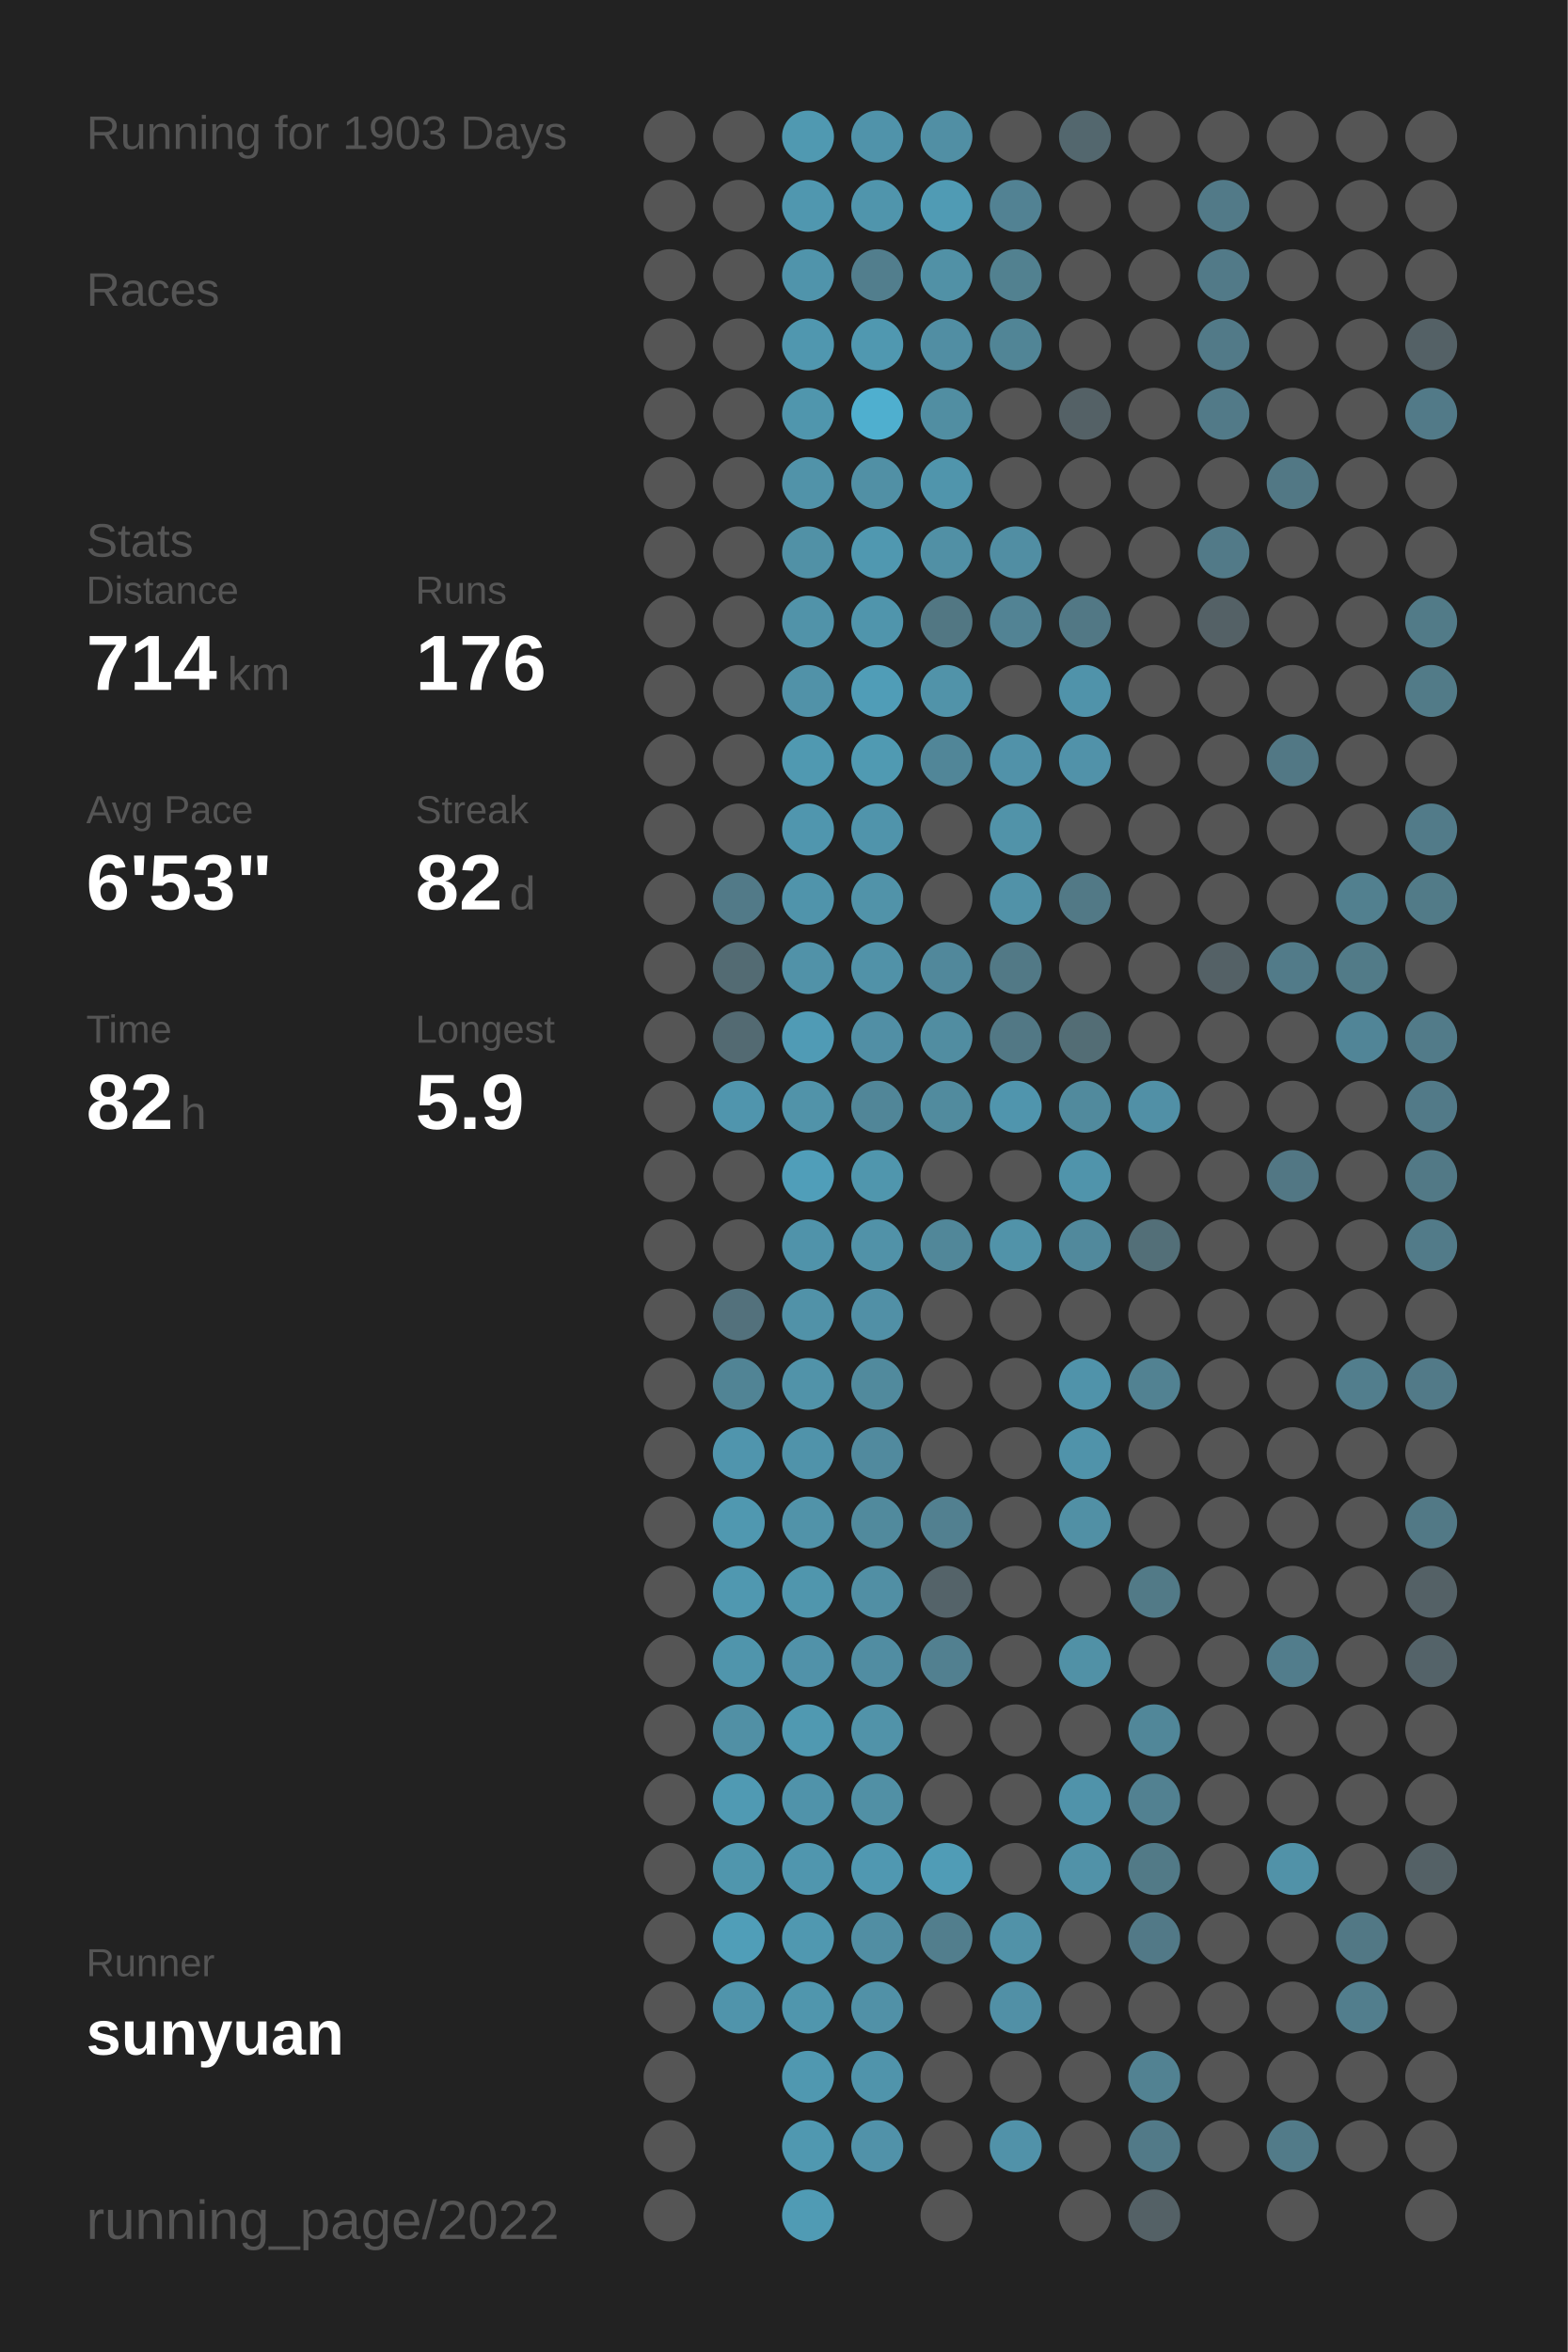
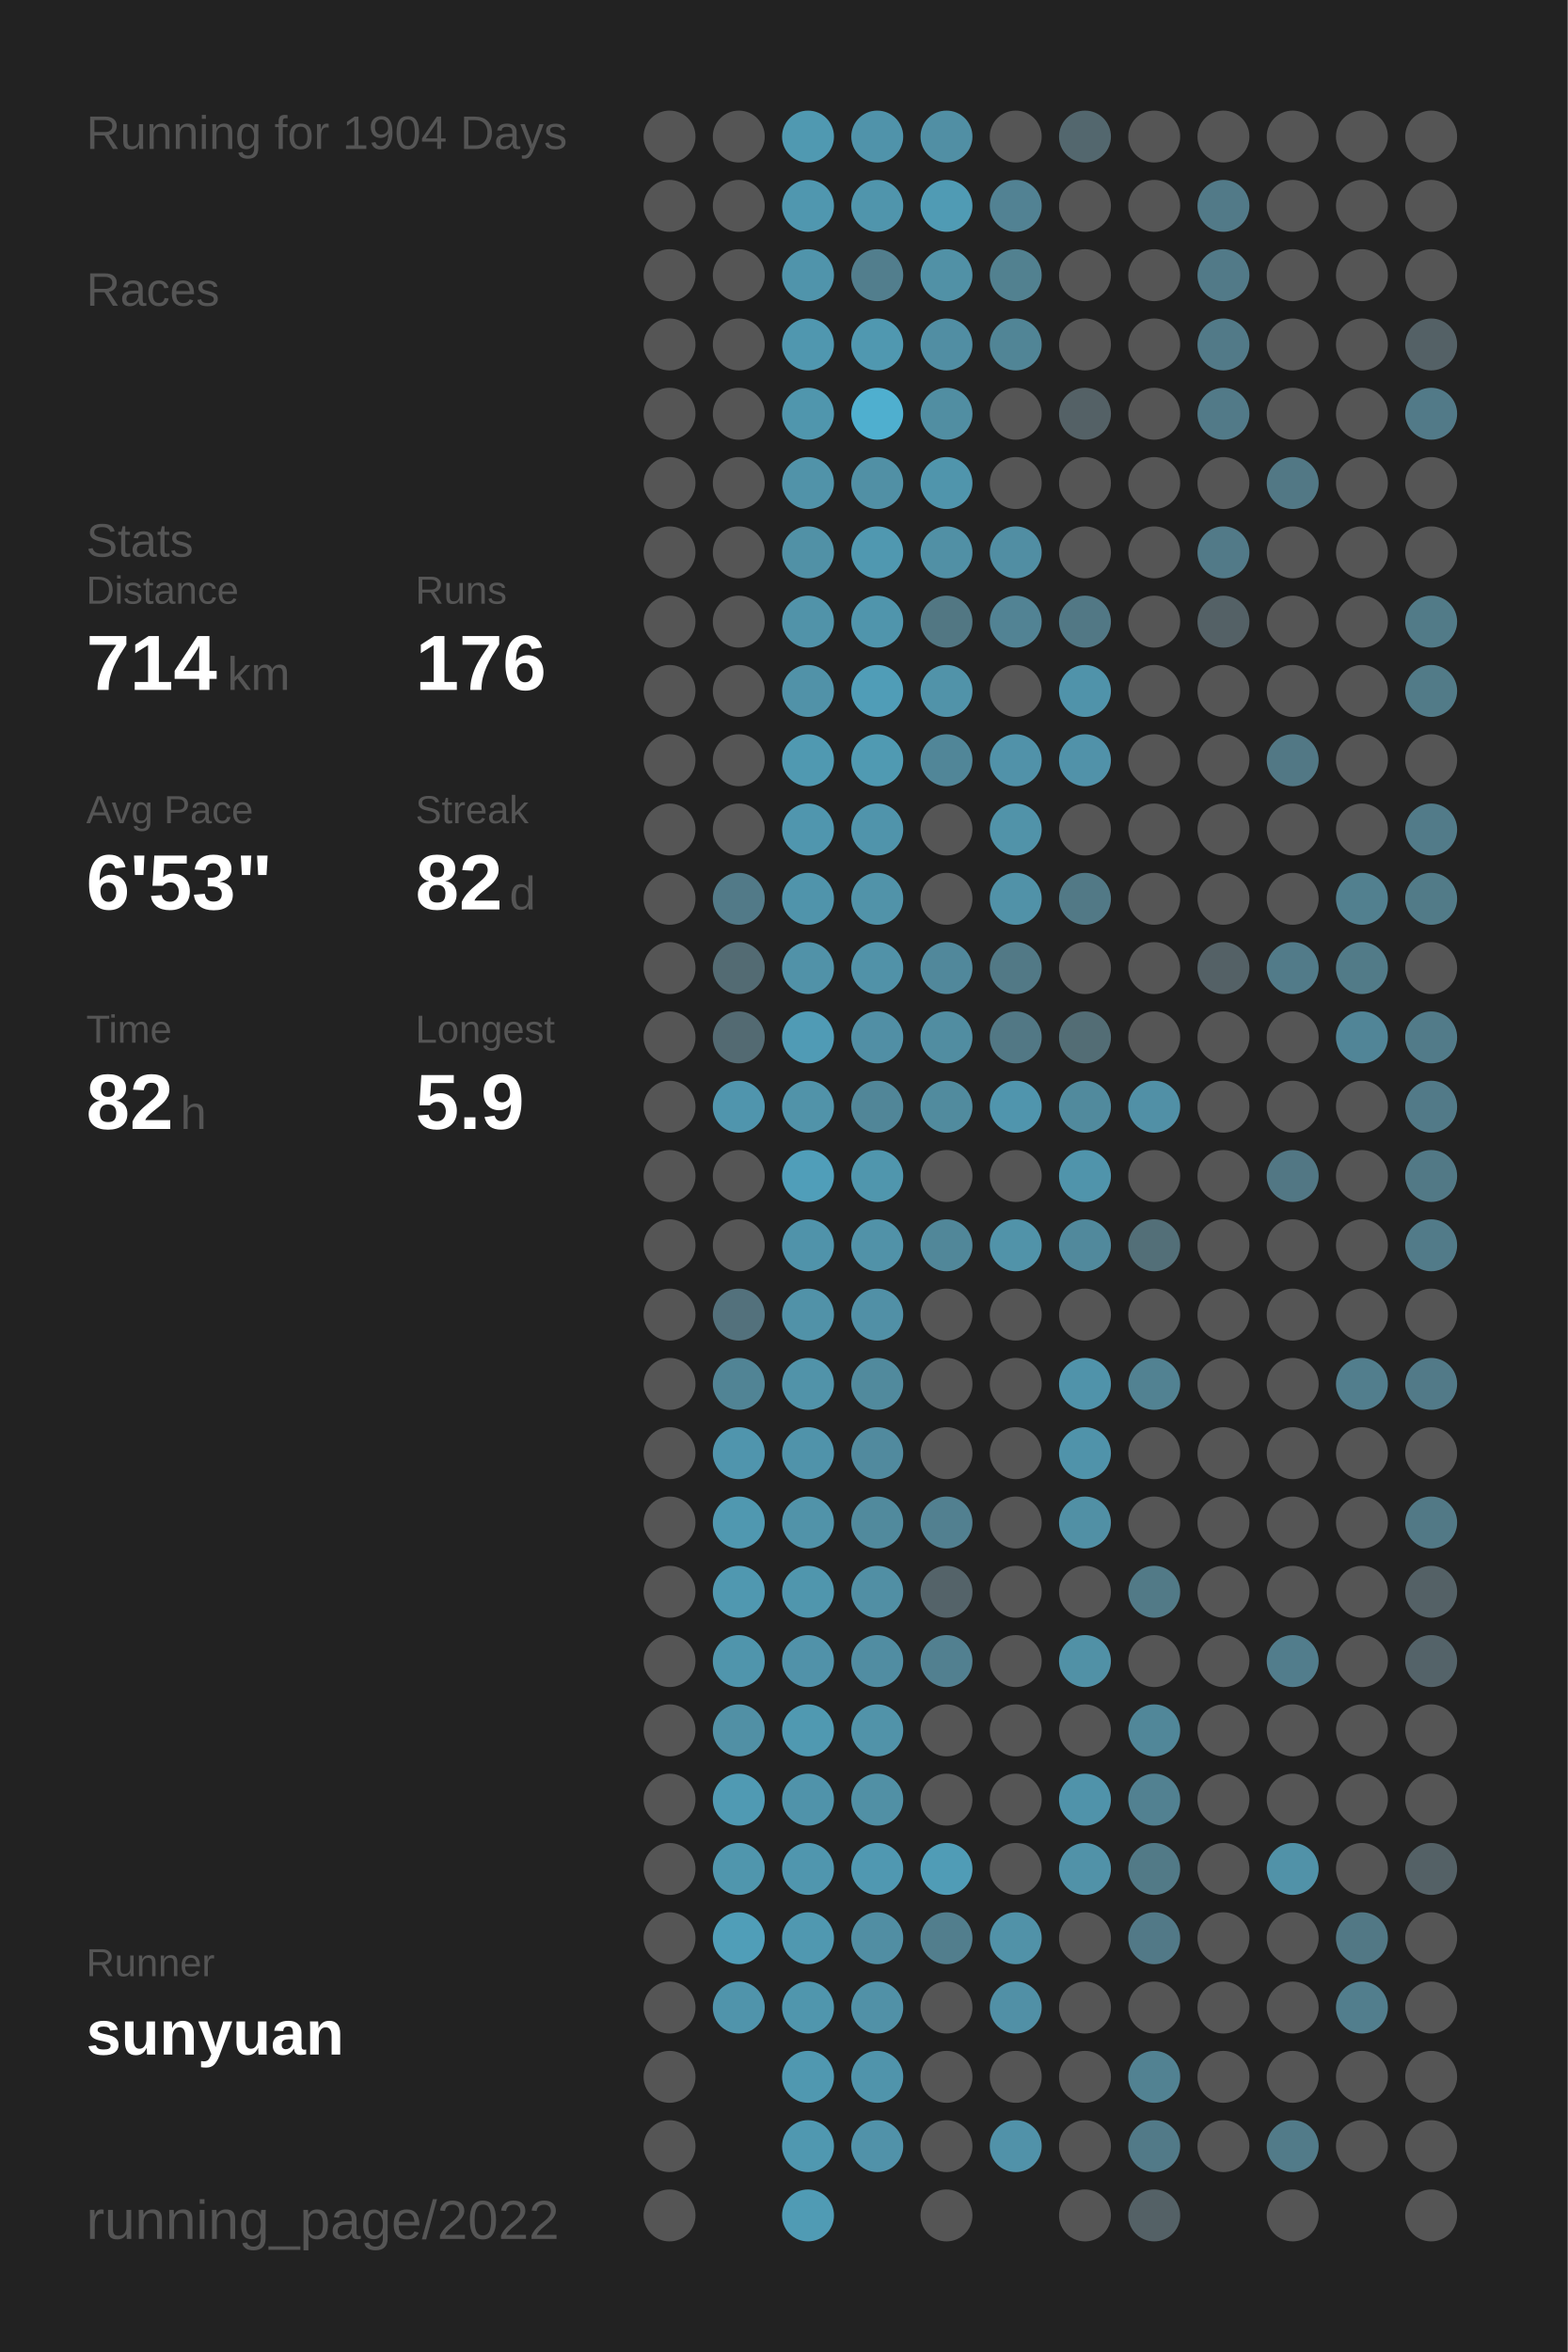
<svg xmlns="http://www.w3.org/2000/svg" baseProfile="full" height="300mm" version="1.1" viewBox="0,0,200,300" width="200mm">
  <defs />
  <rect fill="#222222" height="300" width="200" x="0" y="0" />
-   <text fill="#555555" style="font-size:6px; font-family:Arial;" x="11" y="19">Running for 1903 Days</text>
+   <text fill="#555555" style="font-size:6px; font-family:Arial;" x="11" y="19">Running for 1904 Days</text>
  <text fill="#555555" style="font-size:6px; font-family:Arial;" x="11" y="39">Races</text>
  <text fill="#555555" style="font-size:6px; font-family:Arial;" x="11" y="71">Stats</text>
  <text fill="#555555" style="font-size:5px; font-family:Arial;" x="11" y="77">Distance</text>
  <text fill="#FFFFFF" style="font-size:10px; font-family:Arial; font-weight:bold;" x="11" y="88">714</text>
  <text fill="#555555" style="font-size:6px; font-family:Arial;" x="29" y="88">km</text>
  <text fill="#555555" style="font-size:5px; font-family:Arial;" x="53" y="77">Runs</text>
  <text fill="#FFFFFF" style="font-size:10px; font-family:Arial; font-weight:bold;" x="53" y="88">176</text>
  <text fill="#555555" style="font-size:5px; font-family:Arial;" x="11" y="105">Avg Pace</text>
  <text fill="#FFFFFF" style="font-size:10px; font-family:Arial; font-weight:bold;" x="11" y="116">6'53"</text>
  <text fill="#555555" style="font-size:5px; font-family:Arial;" x="53" y="105">Streak</text>
  <text fill="#FFFFFF" style="font-size:10px; font-family:Arial; font-weight:bold;" x="53" y="116">82</text>
  <text fill="#555555" style="font-size:6px; font-family:Arial;" x="65" y="116">d</text>
  <text fill="#555555" style="font-size:5px; font-family:Arial;" x="11" y="133">Time</text>
  <text fill="#FFFFFF" style="font-size:10px; font-family:Arial; font-weight:bold;" x="11" y="144">82</text>
  <text fill="#555555" style="font-size:6px; font-family:Arial;" x="23" y="144">h</text>
  <text fill="#555555" style="font-size:5px; font-family:Arial;" x="53" y="133">Longest</text>
  <text fill="#FFFFFF" style="font-size:10px; font-family:Arial; font-weight:bold;" x="53" y="144">5.9</text>
  <text fill="#555555" style="font-size:5px; font-family:Arial;" x="11" y="252.065">Runner</text>
  <text fill="#FFFFFF" style="font-size:8px; font-family:Arial; font-weight:bold;" x="11" y="262.065">sunyuan</text>
  <text fill="#555555" style="font-size:7px; font-family:Arial;" x="11" y="285.581">running_page/2022</text>
  <circle cx="85.417" cy="17.419" fill="#555555" r="3.312" />
  <circle cx="85.417" cy="26.258" fill="#555555" r="3.312" />
  <circle cx="85.417" cy="35.097" fill="#555555" r="3.312" />
  <circle cx="85.417" cy="43.935" fill="#555555" r="3.312" />
  <circle cx="85.417" cy="52.774" fill="#555555" r="3.312" />
  <circle cx="85.417" cy="61.613" fill="#555555" r="3.312" />
  <circle cx="85.417" cy="70.452" fill="#555555" r="3.312" />
  <circle cx="85.417" cy="79.29" fill="#555555" r="3.312" />
  <circle cx="85.417" cy="88.129" fill="#555555" r="3.312" />
  <circle cx="85.417" cy="96.968" fill="#555555" r="3.312" />
  <circle cx="85.417" cy="105.806" fill="#555555" r="3.312" />
  <circle cx="85.417" cy="114.645" fill="#555555" r="3.312" />
  <circle cx="85.417" cy="123.484" fill="#555555" r="3.312" />
  <circle cx="85.417" cy="132.323" fill="#555555" r="3.312" />
  <circle cx="85.417" cy="141.161" fill="#555555" r="3.312" />
  <circle cx="85.417" cy="150" fill="#555555" r="3.312" />
  <circle cx="85.417" cy="158.839" fill="#555555" r="3.312" />
  <circle cx="85.417" cy="167.677" fill="#555555" r="3.312" />
  <circle cx="85.417" cy="176.516" fill="#555555" r="3.312" />
  <circle cx="85.417" cy="185.355" fill="#555555" r="3.312" />
  <circle cx="85.417" cy="194.194" fill="#555555" r="3.312" />
  <circle cx="85.417" cy="203.032" fill="#555555" r="3.312" />
  <circle cx="85.417" cy="211.871" fill="#555555" r="3.312" />
  <circle cx="85.417" cy="220.71" fill="#555555" r="3.312" />
  <circle cx="85.417" cy="229.548" fill="#555555" r="3.312" />
  <circle cx="85.417" cy="238.387" fill="#555555" r="3.312" />
  <circle cx="85.417" cy="247.226" fill="#555555" r="3.312" />
  <circle cx="85.417" cy="256.065" fill="#555555" r="3.312" />
  <circle cx="85.417" cy="264.903" fill="#555555" r="3.312" />
  <circle cx="85.417" cy="273.742" fill="#555555" r="3.312" />
  <circle cx="85.417" cy="282.581" fill="#555555" r="3.312" />
  <circle cx="94.25" cy="17.419" fill="#555555" r="3.312" />
  <circle cx="94.25" cy="26.258" fill="#555555" r="3.312" />
  <circle cx="94.25" cy="35.097" fill="#555555" r="3.312" />
  <circle cx="94.25" cy="43.935" fill="#555555" r="3.312" />
  <circle cx="94.25" cy="52.774" fill="#555555" r="3.312" />
  <circle cx="94.25" cy="61.613" fill="#555555" r="3.312" />
  <circle cx="94.25" cy="70.452" fill="#555555" r="3.312" />
  <circle cx="94.25" cy="79.29" fill="#555555" r="3.312" />
  <circle cx="94.25" cy="88.129" fill="#555555" r="3.312" />
  <circle cx="94.25" cy="96.968" fill="#555555" r="3.312" />
  <circle cx="94.25" cy="105.806" fill="#555555" r="3.312" />
  <circle cx="94.25" cy="114.645" fill="#527a88" r="3.312" />
  <circle cx="94.25" cy="123.484" fill="#536b73" r="3.312" />
  <circle cx="94.25" cy="132.323" fill="#536a72" r="3.312" />
  <circle cx="94.25" cy="141.161" fill="#5095ad" r="3.312" />
  <circle cx="94.25" cy="150" fill="#555555" r="3.312" />
  <circle cx="94.25" cy="158.839" fill="#555555" r="3.312" />
  <circle cx="94.25" cy="167.677" fill="#53717c" r="3.312" />
  <circle cx="94.25" cy="176.516" fill="#518495" r="3.312" />
  <circle cx="94.25" cy="185.355" fill="#5095ad" r="3.312" />
  <circle cx="94.25" cy="194.194" fill="#5098b0" r="3.312" />
  <circle cx="94.25" cy="203.032" fill="#5098b0" r="3.312" />
  <circle cx="94.25" cy="211.871" fill="#5095ac" r="3.312" />
  <circle cx="94.25" cy="220.71" fill="#5190a5" r="3.312" />
  <circle cx="94.25" cy="229.548" fill="#509ab3" r="3.312" />
  <circle cx="94.25" cy="238.387" fill="#5096ad" r="3.312" />
  <circle cx="94.25" cy="247.226" fill="#509eb8" r="3.312" />
  <circle cx="94.25" cy="256.065" fill="#5094ab" r="3.312" />
  <circle cx="103.083" cy="17.419" fill="#5099b1" r="3.312" />
  <circle cx="103.083" cy="26.258" fill="#5097af" r="3.312" />
  <circle cx="103.083" cy="35.097" fill="#5094ab" r="3.312" />
  <circle cx="103.083" cy="43.935" fill="#5097af" r="3.312" />
  <circle cx="103.083" cy="52.774" fill="#5096ad" r="3.312" />
  <circle cx="103.083" cy="61.613" fill="#5193a9" r="3.312" />
  <circle cx="103.083" cy="70.452" fill="#5191a6" r="3.312" />
  <circle cx="103.083" cy="79.29" fill="#5193a9" r="3.312" />
  <circle cx="103.083" cy="88.129" fill="#5192a8" r="3.312" />
  <circle cx="103.083" cy="96.968" fill="#5099b1" r="3.312" />
  <circle cx="103.083" cy="105.806" fill="#5096ae" r="3.312" />
  <circle cx="103.083" cy="114.645" fill="#5094ab" r="3.312" />
  <circle cx="103.083" cy="123.484" fill="#5192a8" r="3.312" />
  <circle cx="103.083" cy="132.323" fill="#509bb5" r="3.312" />
  <circle cx="103.083" cy="141.161" fill="#5193a9" r="3.312" />
  <circle cx="103.083" cy="150" fill="#509eb9" r="3.312" />
  <circle cx="103.083" cy="158.839" fill="#5093aa" r="3.312" />
  <circle cx="103.083" cy="167.677" fill="#5192a8" r="3.312" />
  <circle cx="103.083" cy="176.516" fill="#5193a9" r="3.312" />
  <circle cx="103.083" cy="185.355" fill="#5093aa" r="3.312" />
  <circle cx="103.083" cy="194.194" fill="#5193a9" r="3.312" />
  <circle cx="103.083" cy="203.032" fill="#5096ad" r="3.312" />
  <circle cx="103.083" cy="211.871" fill="#5192a9" r="3.312" />
  <circle cx="103.083" cy="220.71" fill="#5099b1" r="3.312" />
  <circle cx="103.083" cy="229.548" fill="#5093aa" r="3.312" />
  <circle cx="103.083" cy="238.387" fill="#5096ae" r="3.312" />
  <circle cx="103.083" cy="247.226" fill="#5098b0" r="3.312" />
  <circle cx="103.083" cy="256.065" fill="#5096ad" r="3.312" />
  <circle cx="103.083" cy="264.903" fill="#5098b0" r="3.312" />
  <circle cx="103.083" cy="273.742" fill="#5098b0" r="3.312" />
  <circle cx="103.083" cy="282.581" fill="#509bb4" r="3.312" />
  <circle cx="111.917" cy="17.419" fill="#5093aa" r="3.312" />
  <circle cx="111.917" cy="26.258" fill="#5095ac" r="3.312" />
  <circle cx="111.917" cy="35.097" fill="#527e8d" r="3.312" />
  <circle cx="111.917" cy="43.935" fill="#5098b0" r="3.312" />
  <circle cx="111.917" cy="52.774" fill="#4fafcf" r="3.312" />
  <circle cx="111.917" cy="61.613" fill="#5190a5" r="3.312" />
  <circle cx="111.917" cy="70.452" fill="#5098b0" r="3.312" />
  <circle cx="111.917" cy="79.29" fill="#5095ac" r="3.312" />
  <circle cx="111.917" cy="88.129" fill="#509db7" r="3.312" />
  <circle cx="111.917" cy="96.968" fill="#509ab2" r="3.312" />
  <circle cx="111.917" cy="105.806" fill="#5094ab" r="3.312" />
  <circle cx="111.917" cy="114.645" fill="#5193a9" r="3.312" />
  <circle cx="111.917" cy="123.484" fill="#5192a8" r="3.312" />
  <circle cx="111.917" cy="132.323" fill="#518fa5" r="3.312" />
  <circle cx="111.917" cy="141.161" fill="#518698" r="3.312" />
  <circle cx="111.917" cy="150" fill="#5096ad" r="3.312" />
  <circle cx="111.917" cy="158.839" fill="#5192a8" r="3.312" />
  <circle cx="111.917" cy="167.677" fill="#5190a6" r="3.312" />
  <circle cx="111.917" cy="176.516" fill="#518a9d" r="3.312" />
  <circle cx="111.917" cy="185.355" fill="#518a9e" r="3.312" />
  <circle cx="111.917" cy="194.194" fill="#518a9d" r="3.312" />
  <circle cx="111.917" cy="203.032" fill="#518fa4" r="3.312" />
  <circle cx="111.917" cy="211.871" fill="#518da2" r="3.312" />
  <circle cx="111.917" cy="220.71" fill="#5193a9" r="3.312" />
  <circle cx="111.917" cy="229.548" fill="#5190a5" r="3.312" />
  <circle cx="111.917" cy="238.387" fill="#5098b1" r="3.312" />
  <circle cx="111.917" cy="247.226" fill="#518ea3" r="3.312" />
  <circle cx="111.917" cy="256.065" fill="#5191a7" r="3.312" />
  <circle cx="111.917" cy="264.903" fill="#5094ab" r="3.312" />
  <circle cx="111.917" cy="273.742" fill="#5192a9" r="3.312" />
  <circle cx="120.75" cy="17.419" fill="#518fa4" r="3.312" />
  <circle cx="120.75" cy="26.258" fill="#509bb4" r="3.312" />
  <circle cx="120.75" cy="35.097" fill="#5191a6" r="3.312" />
  <circle cx="120.75" cy="43.935" fill="#518ea3" r="3.312" />
  <circle cx="120.75" cy="52.774" fill="#518ea2" r="3.312" />
  <circle cx="120.75" cy="61.613" fill="#5095ac" r="3.312" />
  <circle cx="120.75" cy="70.452" fill="#5190a5" r="3.312" />
  <circle cx="120.75" cy="79.29" fill="#527783" r="3.312" />
  <circle cx="120.75" cy="88.129" fill="#5193a9" r="3.312" />
  <circle cx="120.75" cy="96.968" fill="#518698" r="3.312" />
  <circle cx="120.75" cy="105.806" fill="#555555" r="3.312" />
  <circle cx="120.75" cy="114.645" fill="#555555" r="3.312" />
  <circle cx="120.75" cy="123.484" fill="#51889b" r="3.312" />
  <circle cx="120.75" cy="132.323" fill="#518da1" r="3.312" />
  <circle cx="120.75" cy="141.161" fill="#518b9e" r="3.312" />
  <circle cx="120.75" cy="150" fill="#555555" r="3.312" />
  <circle cx="120.75" cy="158.839" fill="#518799" r="3.312" />
  <circle cx="120.75" cy="167.677" fill="#555555" r="3.312" />
  <circle cx="120.75" cy="176.516" fill="#555555" r="3.312" />
  <circle cx="120.75" cy="185.355" fill="#555555" r="3.312" />
  <circle cx="120.75" cy="194.194" fill="#528090" r="3.312" />
  <circle cx="120.75" cy="203.032" fill="#546369" r="3.312" />
  <circle cx="120.75" cy="211.871" fill="#528090" r="3.312" />
  <circle cx="120.75" cy="220.71" fill="#555555" r="3.312" />
  <circle cx="120.75" cy="229.548" fill="#555555" r="3.312" />
  <circle cx="120.75" cy="238.387" fill="#509cb6" r="3.312" />
  <circle cx="120.75" cy="247.226" fill="#527e8d" r="3.312" />
  <circle cx="120.75" cy="256.065" fill="#555555" r="3.312" />
  <circle cx="120.75" cy="264.903" fill="#555555" r="3.312" />
  <circle cx="120.75" cy="273.742" fill="#555555" r="3.312" />
  <circle cx="120.75" cy="282.581" fill="#555555" r="3.312" />
  <circle cx="129.583" cy="17.419" fill="#555555" r="3.312" />
  <circle cx="129.583" cy="26.258" fill="#528293" r="3.312" />
  <circle cx="129.583" cy="35.097" fill="#528190" r="3.312" />
  <circle cx="129.583" cy="43.935" fill="#518596" r="3.312" />
  <circle cx="129.583" cy="52.774" fill="#555555" r="3.312" />
  <circle cx="129.583" cy="61.613" fill="#555555" r="3.312" />
  <circle cx="129.583" cy="70.452" fill="#518ea3" r="3.312" />
  <circle cx="129.583" cy="79.29" fill="#528394" r="3.312" />
  <circle cx="129.583" cy="88.129" fill="#555555" r="3.312" />
  <circle cx="129.583" cy="96.968" fill="#5192a9" r="3.312" />
  <circle cx="129.583" cy="105.806" fill="#5193a9" r="3.312" />
  <circle cx="129.583" cy="114.645" fill="#5192a8" r="3.312" />
  <circle cx="129.583" cy="123.484" fill="#527986" r="3.312" />
  <circle cx="129.583" cy="132.323" fill="#527885" r="3.312" />
  <circle cx="129.583" cy="141.161" fill="#5095ad" r="3.312" />
  <circle cx="129.583" cy="150" fill="#555555" r="3.312" />
  <circle cx="129.583" cy="158.839" fill="#5193a9" r="3.312" />
  <circle cx="129.583" cy="167.677" fill="#555555" r="3.312" />
  <circle cx="129.583" cy="176.516" fill="#555555" r="3.312" />
  <circle cx="129.583" cy="185.355" fill="#555555" r="3.312" />
  <circle cx="129.583" cy="194.194" fill="#555555" r="3.312" />
  <circle cx="129.583" cy="203.032" fill="#555555" r="3.312" />
  <circle cx="129.583" cy="211.871" fill="#555555" r="3.312" />
  <circle cx="129.583" cy="220.71" fill="#555555" r="3.312" />
  <circle cx="129.583" cy="229.548" fill="#555555" r="3.312" />
  <circle cx="129.583" cy="238.387" fill="#555555" r="3.312" />
  <circle cx="129.583" cy="247.226" fill="#5192a8" r="3.312" />
  <circle cx="129.583" cy="256.065" fill="#5190a6" r="3.312" />
  <circle cx="129.583" cy="264.903" fill="#555555" r="3.312" />
  <circle cx="129.583" cy="273.742" fill="#5192a9" r="3.312" />
  <circle cx="138.417" cy="17.419" fill="#53676e" r="3.312" />
  <circle cx="138.417" cy="26.258" fill="#555555" r="3.312" />
  <circle cx="138.417" cy="35.097" fill="#555555" r="3.312" />
  <circle cx="138.417" cy="43.935" fill="#555555" r="3.312" />
  <circle cx="138.417" cy="52.774" fill="#546166" r="3.312" />
  <circle cx="138.417" cy="61.613" fill="#555555" r="3.312" />
  <circle cx="138.417" cy="70.452" fill="#555555" r="3.312" />
  <circle cx="138.417" cy="79.29" fill="#527885" r="3.312" />
  <circle cx="138.417" cy="88.129" fill="#5093aa" r="3.312" />
  <circle cx="138.417" cy="96.968" fill="#5192a9" r="3.312" />
  <circle cx="138.417" cy="105.806" fill="#555555" r="3.312" />
  <circle cx="138.417" cy="114.645" fill="#527986" r="3.312" />
  <circle cx="138.417" cy="123.484" fill="#555555" r="3.312" />
  <circle cx="138.417" cy="132.323" fill="#536d75" r="3.312" />
  <circle cx="138.417" cy="141.161" fill="#518a9d" r="3.312" />
  <circle cx="138.417" cy="150" fill="#5094ab" r="3.312" />
  <circle cx="138.417" cy="158.839" fill="#51899c" r="3.312" />
  <circle cx="138.417" cy="167.677" fill="#555555" r="3.312" />
  <circle cx="138.417" cy="176.516" fill="#5093aa" r="3.312" />
  <circle cx="138.417" cy="185.355" fill="#5093aa" r="3.312" />
  <circle cx="138.417" cy="194.194" fill="#5190a5" r="3.312" />
  <circle cx="138.417" cy="203.032" fill="#555555" r="3.312" />
  <circle cx="138.417" cy="211.871" fill="#5191a6" r="3.312" />
  <circle cx="138.417" cy="220.71" fill="#555555" r="3.312" />
  <circle cx="138.417" cy="229.548" fill="#5093aa" r="3.312" />
  <circle cx="138.417" cy="238.387" fill="#5192a8" r="3.312" />
  <circle cx="138.417" cy="247.226" fill="#555555" r="3.312" />
  <circle cx="138.417" cy="256.065" fill="#555555" r="3.312" />
  <circle cx="138.417" cy="264.903" fill="#555555" r="3.312" />
  <circle cx="138.417" cy="273.742" fill="#555555" r="3.312" />
  <circle cx="138.417" cy="282.581" fill="#555555" r="3.312" />
  <circle cx="147.25" cy="17.419" fill="#555555" r="3.312" />
  <circle cx="147.25" cy="26.258" fill="#555555" r="3.312" />
  <circle cx="147.25" cy="35.097" fill="#555555" r="3.312" />
  <circle cx="147.25" cy="43.935" fill="#555555" r="3.312" />
  <circle cx="147.25" cy="52.774" fill="#555555" r="3.312" />
  <circle cx="147.25" cy="61.613" fill="#555555" r="3.312" />
  <circle cx="147.25" cy="70.452" fill="#555555" r="3.312" />
  <circle cx="147.25" cy="79.29" fill="#555555" r="3.312" />
  <circle cx="147.25" cy="88.129" fill="#555555" r="3.312" />
  <circle cx="147.25" cy="96.968" fill="#555555" r="3.312" />
  <circle cx="147.25" cy="105.806" fill="#555555" r="3.312" />
  <circle cx="147.25" cy="114.645" fill="#555555" r="3.312" />
  <circle cx="147.25" cy="123.484" fill="#555555" r="3.312" />
  <circle cx="147.25" cy="132.323" fill="#555555" r="3.312" />
  <circle cx="147.25" cy="141.161" fill="#5190a6" r="3.312" />
  <circle cx="147.25" cy="150" fill="#555555" r="3.312" />
  <circle cx="147.25" cy="158.839" fill="#536f78" r="3.312" />
  <circle cx="147.25" cy="167.677" fill="#555555" r="3.312" />
  <circle cx="147.25" cy="176.516" fill="#528292" r="3.312" />
  <circle cx="147.25" cy="185.355" fill="#555555" r="3.312" />
  <circle cx="147.25" cy="194.194" fill="#555555" r="3.312" />
  <circle cx="147.25" cy="203.032" fill="#527a87" r="3.312" />
  <circle cx="147.25" cy="211.871" fill="#555555" r="3.312" />
  <circle cx="147.25" cy="220.71" fill="#518799" r="3.312" />
  <circle cx="147.25" cy="229.548" fill="#528191" r="3.312" />
  <circle cx="147.25" cy="238.387" fill="#527a87" r="3.312" />
  <circle cx="147.25" cy="247.226" fill="#527987" r="3.312" />
  <circle cx="147.25" cy="256.065" fill="#555555" r="3.312" />
  <circle cx="147.25" cy="264.903" fill="#528292" r="3.312" />
  <circle cx="147.25" cy="273.742" fill="#527a88" r="3.312" />
  <circle cx="147.25" cy="282.581" fill="#546166" r="3.312" />
  <circle cx="156.083" cy="17.419" fill="#555555" r="3.312" />
  <circle cx="156.083" cy="26.258" fill="#527a88" r="3.312" />
  <circle cx="156.083" cy="35.097" fill="#527a88" r="3.312" />
  <circle cx="156.083" cy="43.935" fill="#527a88" r="3.312" />
  <circle cx="156.083" cy="52.774" fill="#527a88" r="3.312" />
  <circle cx="156.083" cy="61.613" fill="#555555" r="3.312" />
  <circle cx="156.083" cy="70.452" fill="#527a88" r="3.312" />
  <circle cx="156.083" cy="79.29" fill="#546166" r="3.312" />
  <circle cx="156.083" cy="88.129" fill="#555555" r="3.312" />
  <circle cx="156.083" cy="96.968" fill="#555555" r="3.312" />
  <circle cx="156.083" cy="105.806" fill="#555555" r="3.312" />
  <circle cx="156.083" cy="114.645" fill="#555555" r="3.312" />
  <circle cx="156.083" cy="123.484" fill="#546166" r="3.312" />
  <circle cx="156.083" cy="132.323" fill="#555555" r="3.312" />
  <circle cx="156.083" cy="141.161" fill="#555555" r="3.312" />
  <circle cx="156.083" cy="150" fill="#555555" r="3.312" />
  <circle cx="156.083" cy="158.839" fill="#555555" r="3.312" />
  <circle cx="156.083" cy="167.677" fill="#555555" r="3.312" />
  <circle cx="156.083" cy="176.516" fill="#555555" r="3.312" />
  <circle cx="156.083" cy="185.355" fill="#555555" r="3.312" />
  <circle cx="156.083" cy="194.194" fill="#555555" r="3.312" />
  <circle cx="156.083" cy="203.032" fill="#555555" r="3.312" />
  <circle cx="156.083" cy="211.871" fill="#555555" r="3.312" />
  <circle cx="156.083" cy="220.71" fill="#555555" r="3.312" />
  <circle cx="156.083" cy="229.548" fill="#555555" r="3.312" />
  <circle cx="156.083" cy="238.387" fill="#555555" r="3.312" />
  <circle cx="156.083" cy="247.226" fill="#555555" r="3.312" />
  <circle cx="156.083" cy="256.065" fill="#555555" r="3.312" />
  <circle cx="156.083" cy="264.903" fill="#555555" r="3.312" />
  <circle cx="156.083" cy="273.742" fill="#555555" r="3.312" />
  <circle cx="164.917" cy="17.419" fill="#555555" r="3.312" />
  <circle cx="164.917" cy="26.258" fill="#555555" r="3.312" />
  <circle cx="164.917" cy="35.097" fill="#555555" r="3.312" />
  <circle cx="164.917" cy="43.935" fill="#555555" r="3.312" />
  <circle cx="164.917" cy="52.774" fill="#555555" r="3.312" />
  <circle cx="164.917" cy="61.613" fill="#527885" r="3.312" />
  <circle cx="164.917" cy="70.452" fill="#555555" r="3.312" />
  <circle cx="164.917" cy="79.29" fill="#555555" r="3.312" />
  <circle cx="164.917" cy="88.129" fill="#555555" r="3.312" />
  <circle cx="164.917" cy="96.968" fill="#527885" r="3.312" />
  <circle cx="164.917" cy="105.806" fill="#555555" r="3.312" />
  <circle cx="164.917" cy="114.645" fill="#555555" r="3.312" />
  <circle cx="164.917" cy="123.484" fill="#527b89" r="3.312" />
  <circle cx="164.917" cy="132.323" fill="#555555" r="3.312" />
  <circle cx="164.917" cy="141.161" fill="#555555" r="3.312" />
  <circle cx="164.917" cy="150" fill="#527784" r="3.312" />
  <circle cx="164.917" cy="158.839" fill="#555555" r="3.312" />
  <circle cx="164.917" cy="167.677" fill="#555555" r="3.312" />
  <circle cx="164.917" cy="176.516" fill="#555555" r="3.312" />
  <circle cx="164.917" cy="185.355" fill="#555555" r="3.312" />
  <circle cx="164.917" cy="194.194" fill="#555555" r="3.312" />
  <circle cx="164.917" cy="203.032" fill="#555555" r="3.312" />
  <circle cx="164.917" cy="211.871" fill="#527d8c" r="3.312" />
  <circle cx="164.917" cy="220.71" fill="#555555" r="3.312" />
  <circle cx="164.917" cy="229.548" fill="#555555" r="3.312" />
  <circle cx="164.917" cy="238.387" fill="#5192a8" r="3.312" />
  <circle cx="164.917" cy="247.226" fill="#555555" r="3.312" />
  <circle cx="164.917" cy="256.065" fill="#555555" r="3.312" />
  <circle cx="164.917" cy="264.903" fill="#555555" r="3.312" />
  <circle cx="164.917" cy="273.742" fill="#527b89" r="3.312" />
  <circle cx="164.917" cy="282.581" fill="#555555" r="3.312" />
  <circle cx="173.75" cy="17.419" fill="#555555" r="3.312" />
  <circle cx="173.75" cy="26.258" fill="#555555" r="3.312" />
  <circle cx="173.75" cy="35.097" fill="#555555" r="3.312" />
  <circle cx="173.75" cy="43.935" fill="#555555" r="3.312" />
  <circle cx="173.75" cy="52.774" fill="#555555" r="3.312" />
  <circle cx="173.75" cy="61.613" fill="#555555" r="3.312" />
  <circle cx="173.75" cy="70.452" fill="#555555" r="3.312" />
  <circle cx="173.75" cy="79.29" fill="#555555" r="3.312" />
  <circle cx="173.75" cy="88.129" fill="#555555" r="3.312" />
  <circle cx="173.75" cy="96.968" fill="#555555" r="3.312" />
  <circle cx="173.75" cy="105.806" fill="#555555" r="3.312" />
  <circle cx="173.75" cy="114.645" fill="#52808f" r="3.312" />
  <circle cx="173.75" cy="123.484" fill="#527b88" r="3.312" />
  <circle cx="173.75" cy="132.323" fill="#518597" r="3.312" />
  <circle cx="173.75" cy="141.161" fill="#555555" r="3.312" />
  <circle cx="173.75" cy="150" fill="#555555" r="3.312" />
  <circle cx="173.75" cy="158.839" fill="#555555" r="3.312" />
  <circle cx="173.75" cy="167.677" fill="#555555" r="3.312" />
  <circle cx="173.75" cy="176.516" fill="#527e8d" r="3.312" />
  <circle cx="173.75" cy="185.355" fill="#555555" r="3.312" />
  <circle cx="173.75" cy="194.194" fill="#555555" r="3.312" />
  <circle cx="173.75" cy="203.032" fill="#555555" r="3.312" />
  <circle cx="173.75" cy="211.871" fill="#555555" r="3.312" />
  <circle cx="173.75" cy="220.71" fill="#555555" r="3.312" />
  <circle cx="173.75" cy="229.548" fill="#555555" r="3.312" />
  <circle cx="173.75" cy="238.387" fill="#555555" r="3.312" />
  <circle cx="173.75" cy="247.226" fill="#527885" r="3.312" />
  <circle cx="173.75" cy="256.065" fill="#527e8d" r="3.312" />
  <circle cx="173.75" cy="264.903" fill="#555555" r="3.312" />
  <circle cx="173.75" cy="273.742" fill="#555555" r="3.312" />
  <circle cx="182.583" cy="17.419" fill="#555555" r="3.312" />
  <circle cx="182.583" cy="26.258" fill="#555555" r="3.312" />
  <circle cx="182.583" cy="35.097" fill="#555555" r="3.312" />
  <circle cx="182.583" cy="43.935" fill="#546166" r="3.312" />
  <circle cx="182.583" cy="52.774" fill="#527a88" r="3.312" />
  <circle cx="182.583" cy="61.613" fill="#555555" r="3.312" />
  <circle cx="182.583" cy="70.452" fill="#555555" r="3.312" />
  <circle cx="182.583" cy="79.29" fill="#527b88" r="3.312" />
  <circle cx="182.583" cy="88.129" fill="#527b88" r="3.312" />
  <circle cx="182.583" cy="96.968" fill="#555555" r="3.312" />
  <circle cx="182.583" cy="105.806" fill="#527b89" r="3.312" />
  <circle cx="182.583" cy="114.645" fill="#527b88" r="3.312" />
  <circle cx="182.583" cy="123.484" fill="#555555" r="3.312" />
  <circle cx="182.583" cy="132.323" fill="#527b89" r="3.312" />
  <circle cx="182.583" cy="141.161" fill="#527a88" r="3.312" />
  <circle cx="182.583" cy="150" fill="#527986" r="3.312" />
  <circle cx="182.583" cy="158.839" fill="#527b89" r="3.312" />
  <circle cx="182.583" cy="167.677" fill="#555555" r="3.312" />
  <circle cx="182.583" cy="176.516" fill="#527a88" r="3.312" />
  <circle cx="182.583" cy="185.355" fill="#555555" r="3.312" />
  <circle cx="182.583" cy="194.194" fill="#527986" r="3.312" />
  <circle cx="182.583" cy="203.032" fill="#546166" r="3.312" />
  <circle cx="182.583" cy="211.871" fill="#546369" r="3.312" />
  <circle cx="182.583" cy="220.71" fill="#555555" r="3.312" />
  <circle cx="182.583" cy="229.548" fill="#555555" r="3.312" />
  <circle cx="182.583" cy="238.387" fill="#546166" r="3.312" />
  <circle cx="182.583" cy="247.226" fill="#555555" r="3.312" />
  <circle cx="182.583" cy="256.065" fill="#555555" r="3.312" />
  <circle cx="182.583" cy="264.903" fill="#555555" r="3.312" />
  <circle cx="182.583" cy="273.742" fill="#555555" r="3.312" />
  <circle cx="182.583" cy="282.581" fill="#555555" r="3.312" />
</svg>
